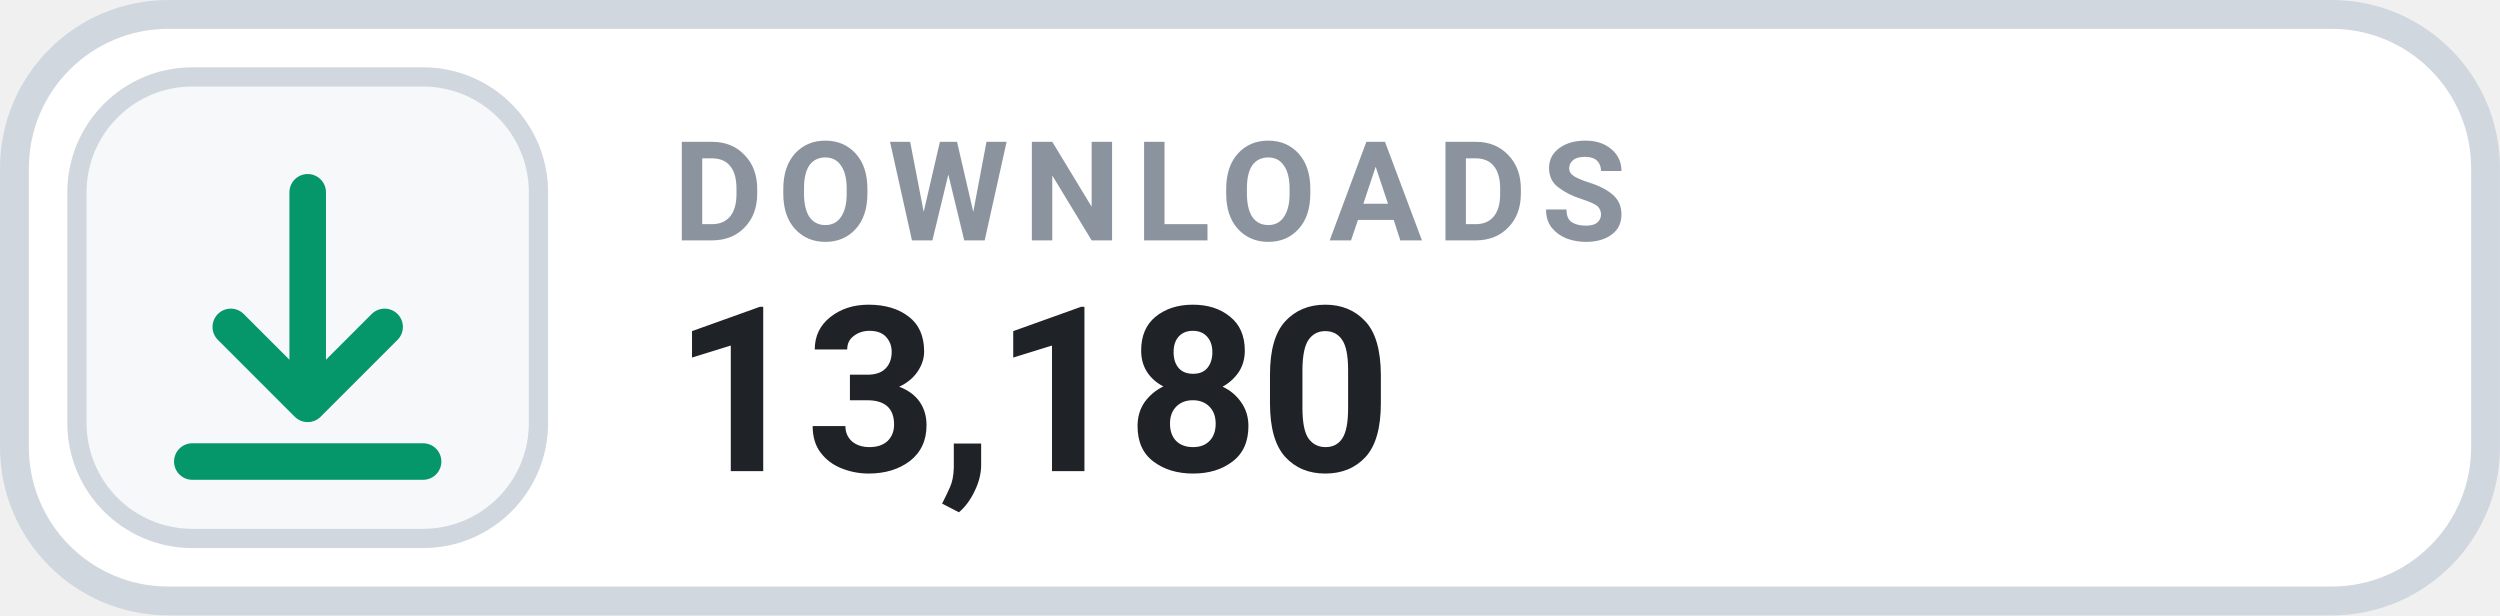
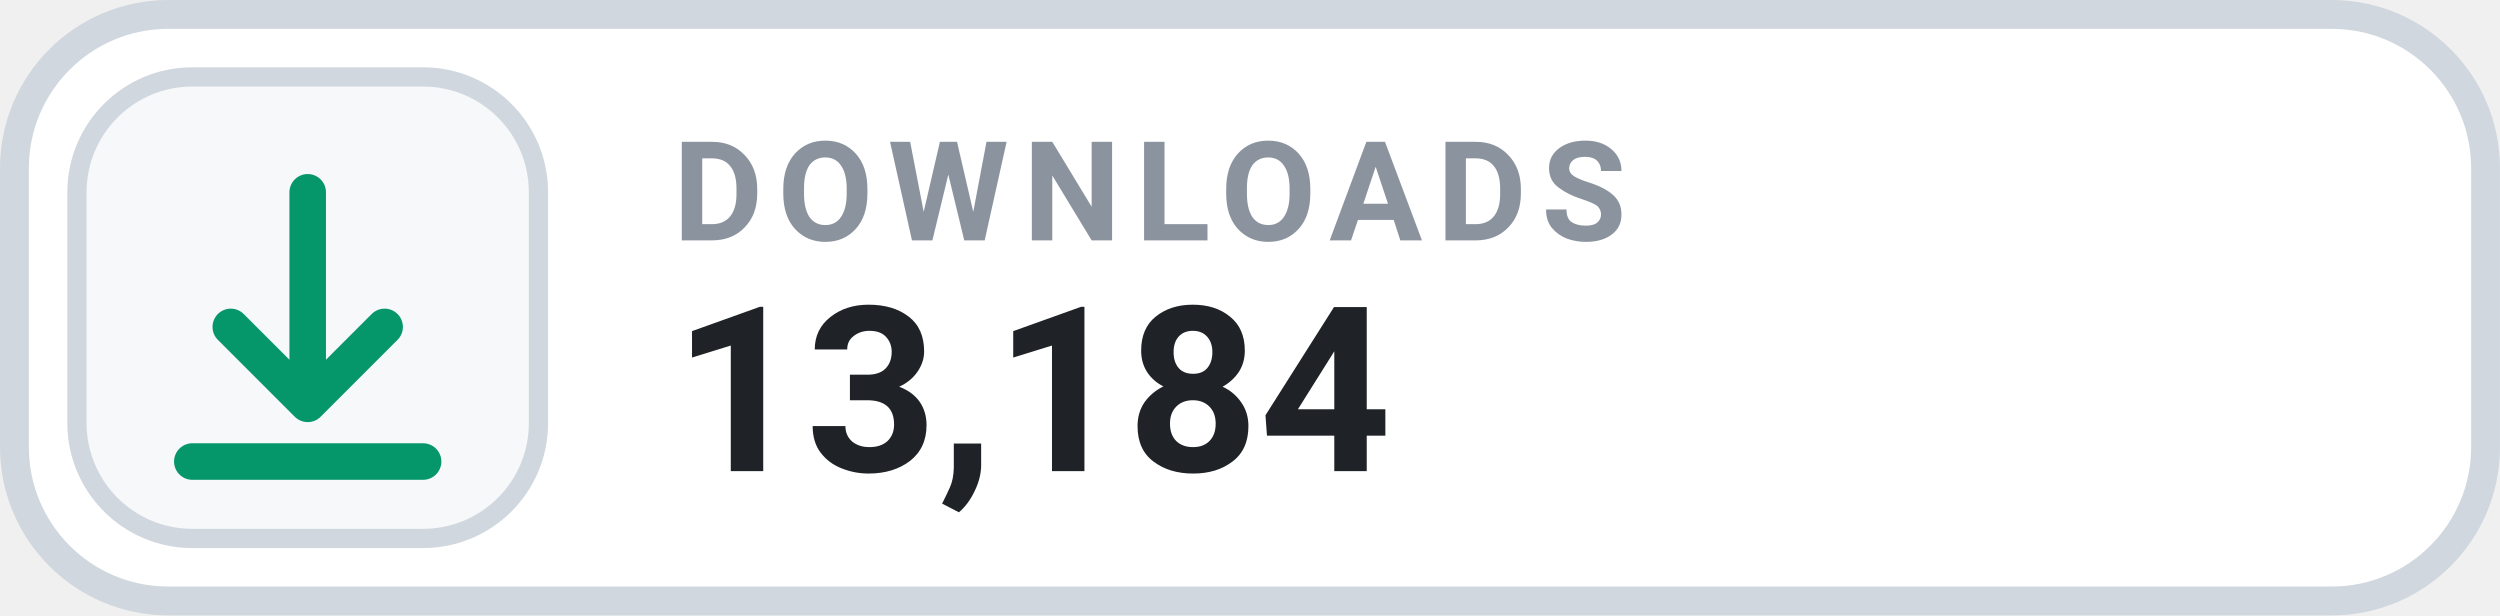
- <svg xmlns="http://www.w3.org/2000/svg" width="126" height="31.015" viewBox="0 0 130 32" role="img" aria-label="DOWNLOADS 13,180">
+ <svg xmlns="http://www.w3.org/2000/svg" width="126" height="31.015" viewBox="0 0 130 32" role="img" aria-label="DOWNLOADS 13,184">
  <rect x=".75" y=".75" width="128.5" height="30.5" rx="8" fill="#FFFFFF" stroke="#D0D7DE" stroke-width="1.5" />
  <rect x="4" y="4" width="24" height="24" rx="6" fill="#F6F8FA" stroke="#D0D7DE" stroke-width="1" />
  <g transform="translate(16 16)" style="color:#059669;">
    <path d="M0 -6 v11 m0 0 l4 -4 m-4 4 l-4 -4 M-6 8 h12" fill="none" stroke="currentColor" stroke-width="1.9" stroke-linecap="round" stroke-linejoin="round" />
  </g>
  <text x="35" y="12.5" fill="#8B949E" font-family="-apple-system,BlinkMacSystemFont,'Segoe UI',Roboto,Helvetica,Arial,sans-serif" font-size="7.2" font-weight="700" letter-spacing=".75">DOWNLOADS</text>
-   <text x="35" y="24.5" fill="#1F2328" font-family="-apple-system,BlinkMacSystemFont,'Segoe UI',Roboto,Helvetica,Arial,sans-serif" font-size="12" font-weight="700">13,180</text>
+   <text x="35" y="24.5" fill="#1F2328" font-family="-apple-system,BlinkMacSystemFont,'Segoe UI',Roboto,Helvetica,Arial,sans-serif" font-size="12" font-weight="700">13,184</text>
</svg>
